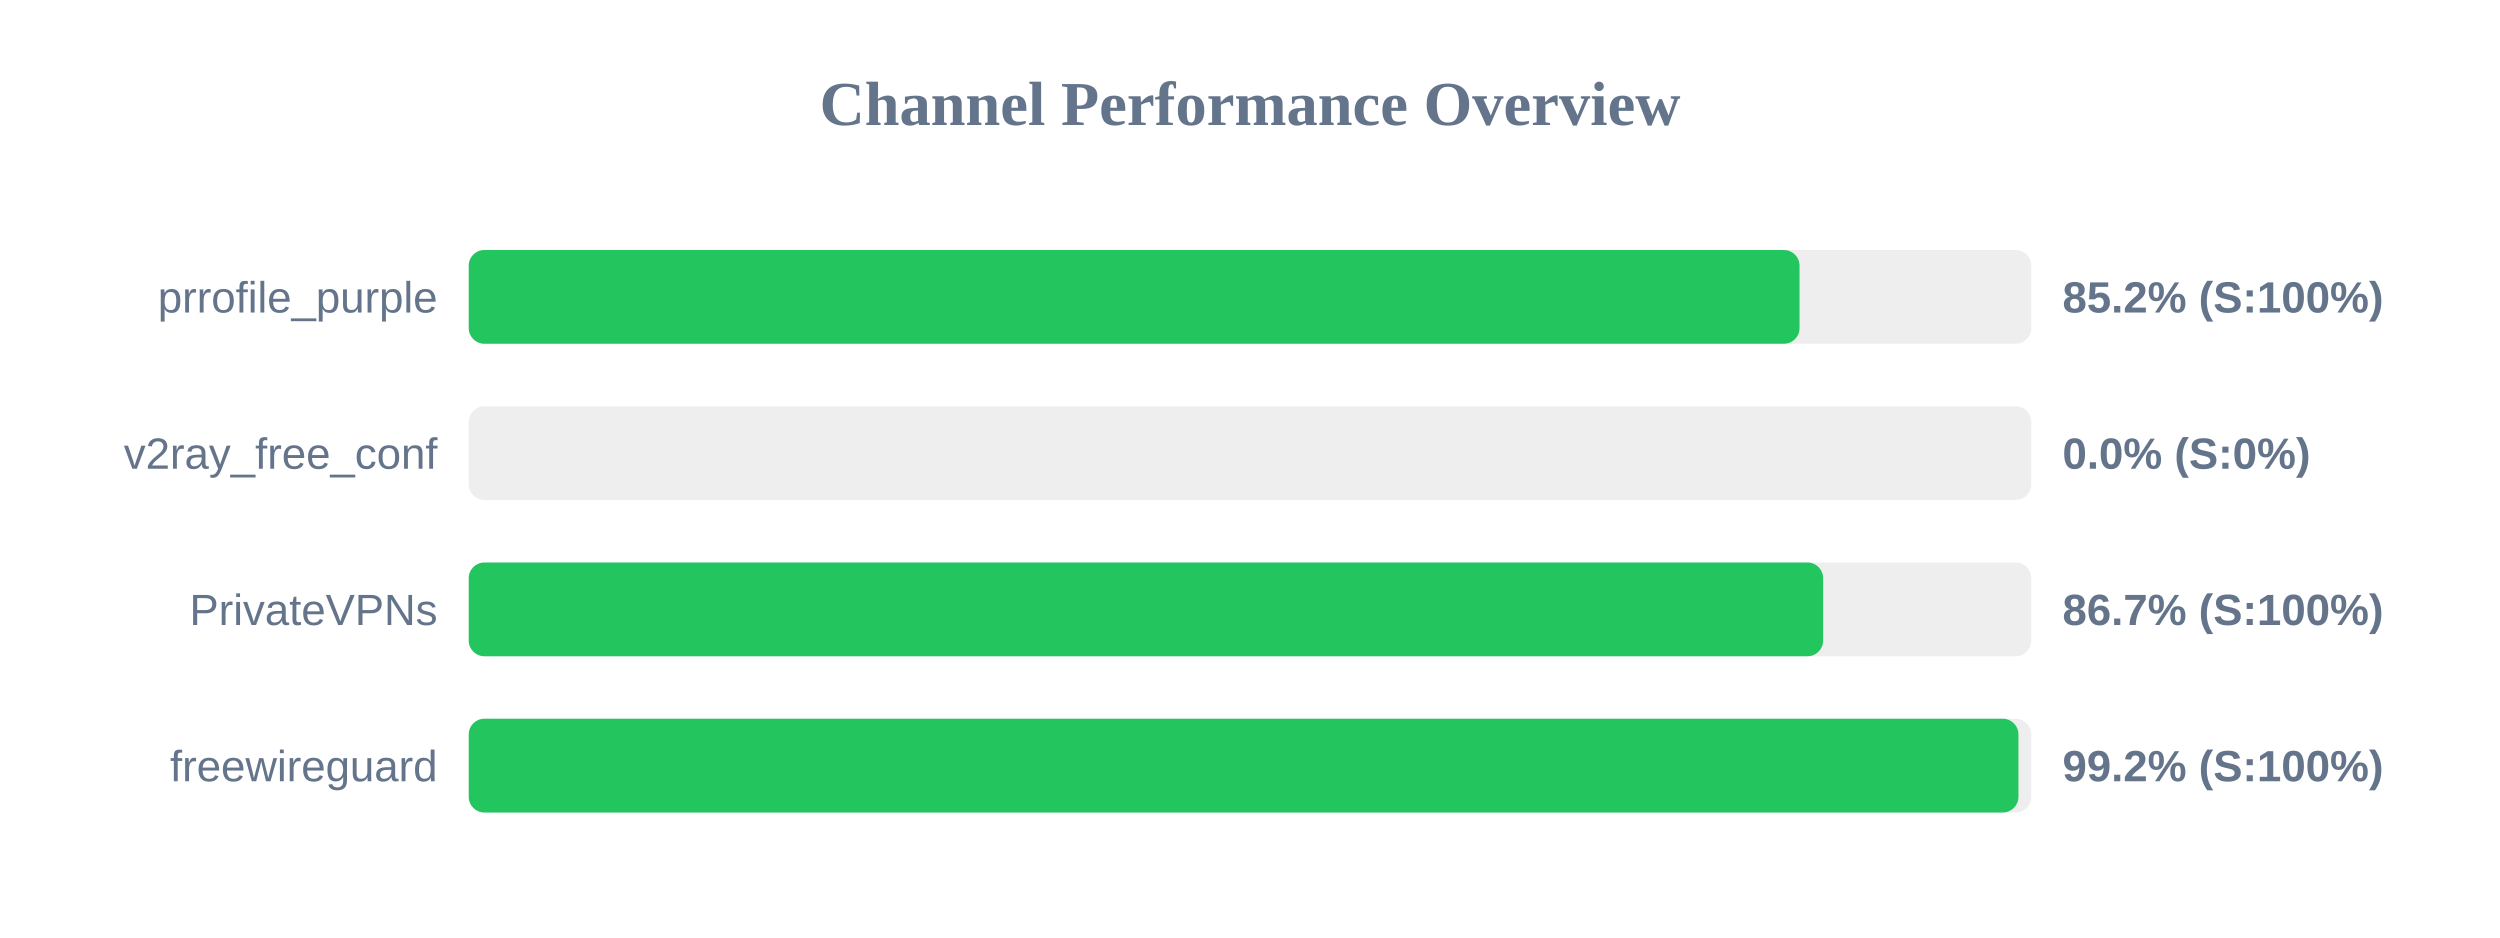
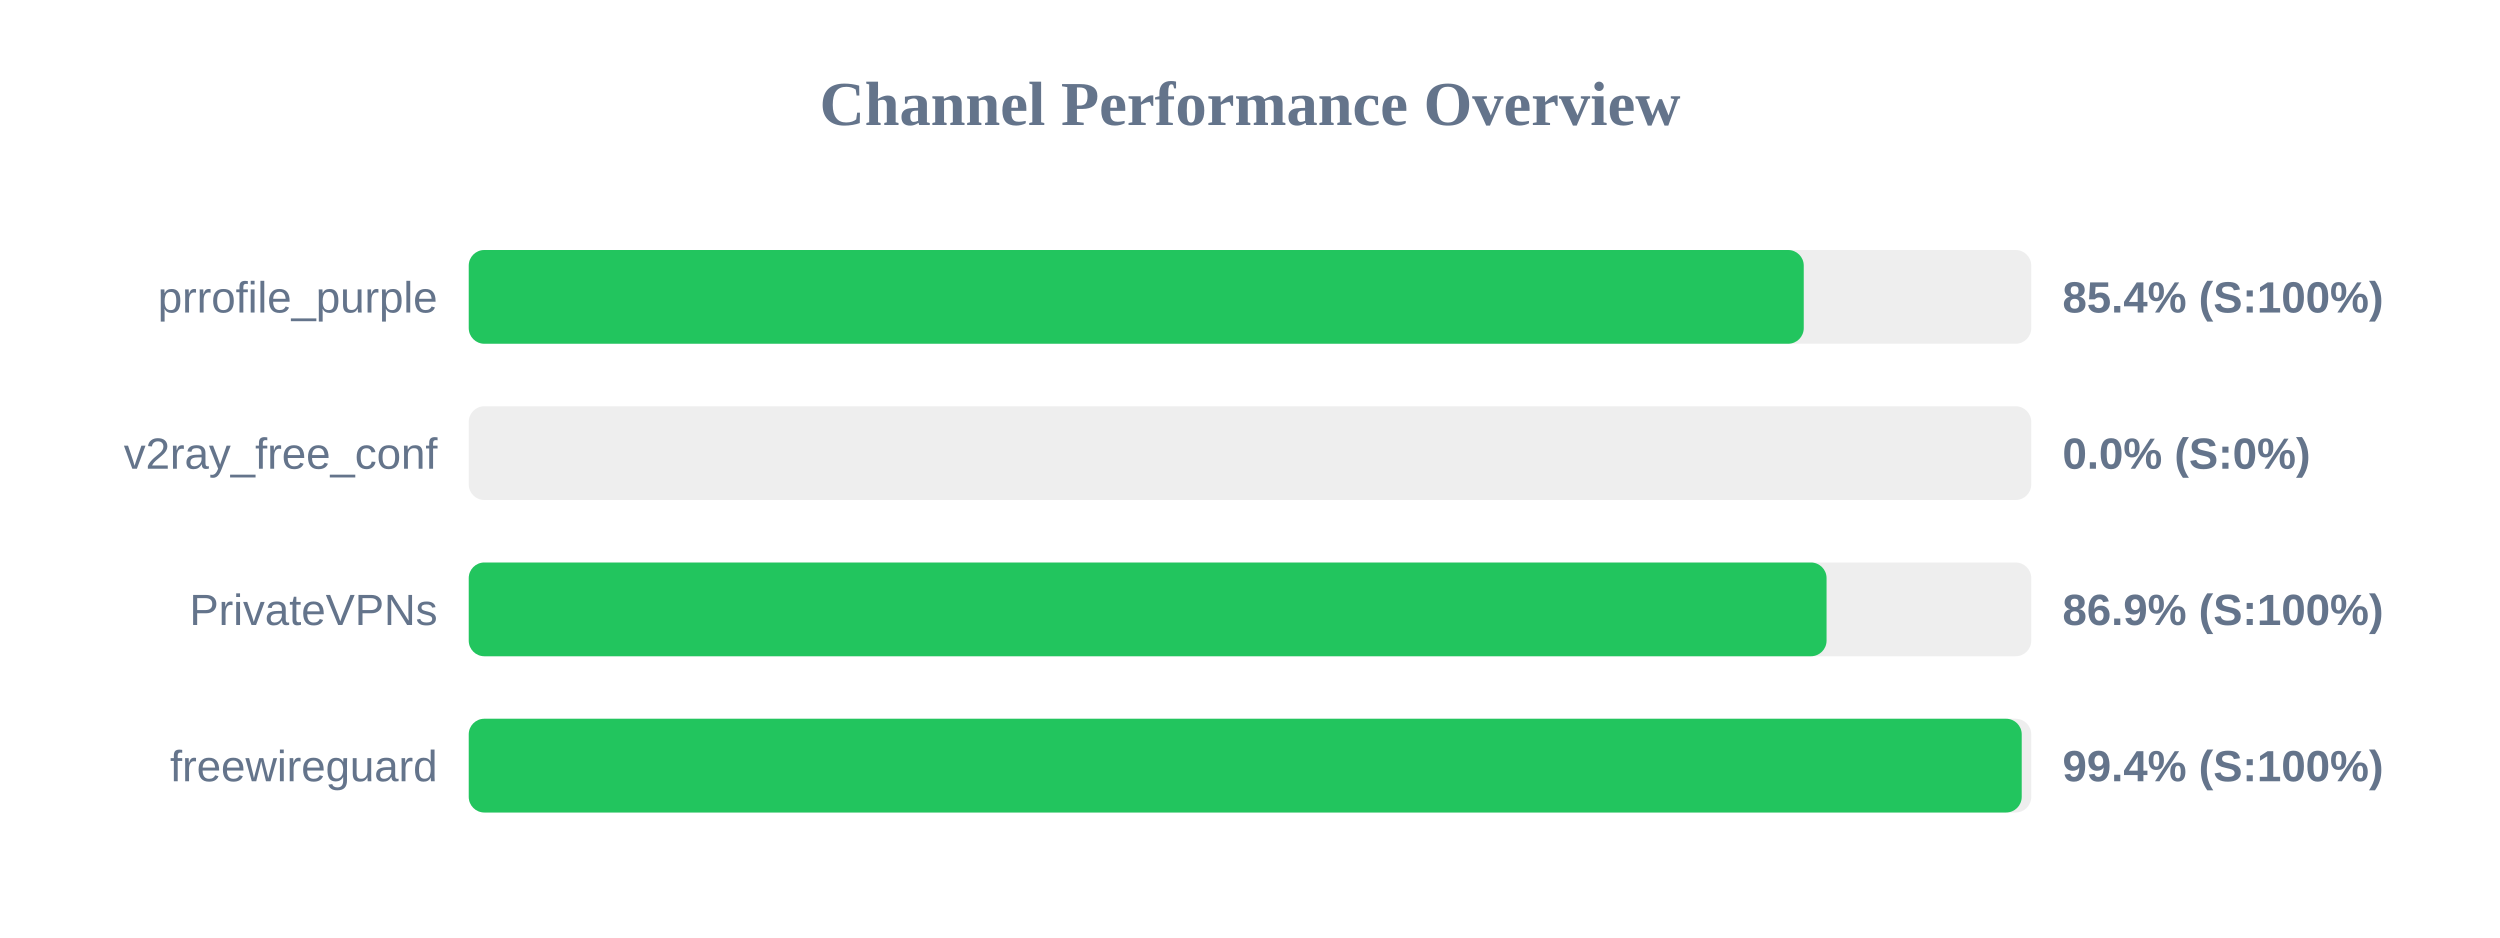
<svg xmlns="http://www.w3.org/2000/svg" width="800" height="300" version="1.1">
  <style>
        .row { font: 14px Arial; fill: #64748b; }
        .score { font: bold 14px Arial; fill: #64748b; }
    </style>
  <text x="400" y="40" text-anchor="middle" font-size="20px" font-weight="bold" fill="#64748b">Channel Performance Overview</text>
  <rect x="150" y="80" width="500" height="30" fill="#eee" rx="5" />
-   <rect x="150" y="80" width="425.85" height="30" fill="#22c55e" rx="5" />
+   <rect x="150" y="80" width="427.2" height="30" fill="#22c55e" rx="5" />
  <text x="140" y="100" text-anchor="end" class="row">prrofile_purple</text>
-   <text x="660" y="100" text-anchor="start" class="score">85.2% (S:100%)</text>
+   <text x="660" y="100" text-anchor="start" class="score">85.4% (S:100%)</text>
  <rect x="150" y="130" width="500" height="30" fill="#eee" rx="5" />
  <rect x="150" y="130" width="0.0" height="30" fill="#ef4444" rx="5" />
  <text x="140" y="150" text-anchor="end" class="row">v2ray_free_conf</text>
  <text x="660" y="150" text-anchor="start" class="score">0.0% (S:0%)</text>
  <rect x="150" y="180" width="500" height="30" fill="#eee" rx="5" />
-   <rect x="150" y="180" width="433.4" height="30" fill="#22c55e" rx="5" />
+   <rect x="150" y="180" width="434.5" height="30" fill="#22c55e" rx="5" />
  <text x="140" y="200" text-anchor="end" class="row">PrivateVPNs</text>
-   <text x="660" y="200" text-anchor="start" class="score">86.7% (S:100%)</text>
+   <text x="660" y="200" text-anchor="start" class="score">86.9% (S:100%)</text>
  <rect x="150" y="230" width="500" height="30" fill="#eee" rx="5" />
-   <rect x="150" y="230" width="495.9" height="30" fill="#22c55e" rx="5" />
+   <rect x="150" y="230" width="496.95" height="30" fill="#22c55e" rx="5" />
  <text x="140" y="250" text-anchor="end" class="row">freewireguard</text>
-   <text x="660" y="250" text-anchor="start" class="score">99.2% (S:100%)</text>
+   <text x="660" y="250" text-anchor="start" class="score">99.4% (S:100%)</text>
</svg>
